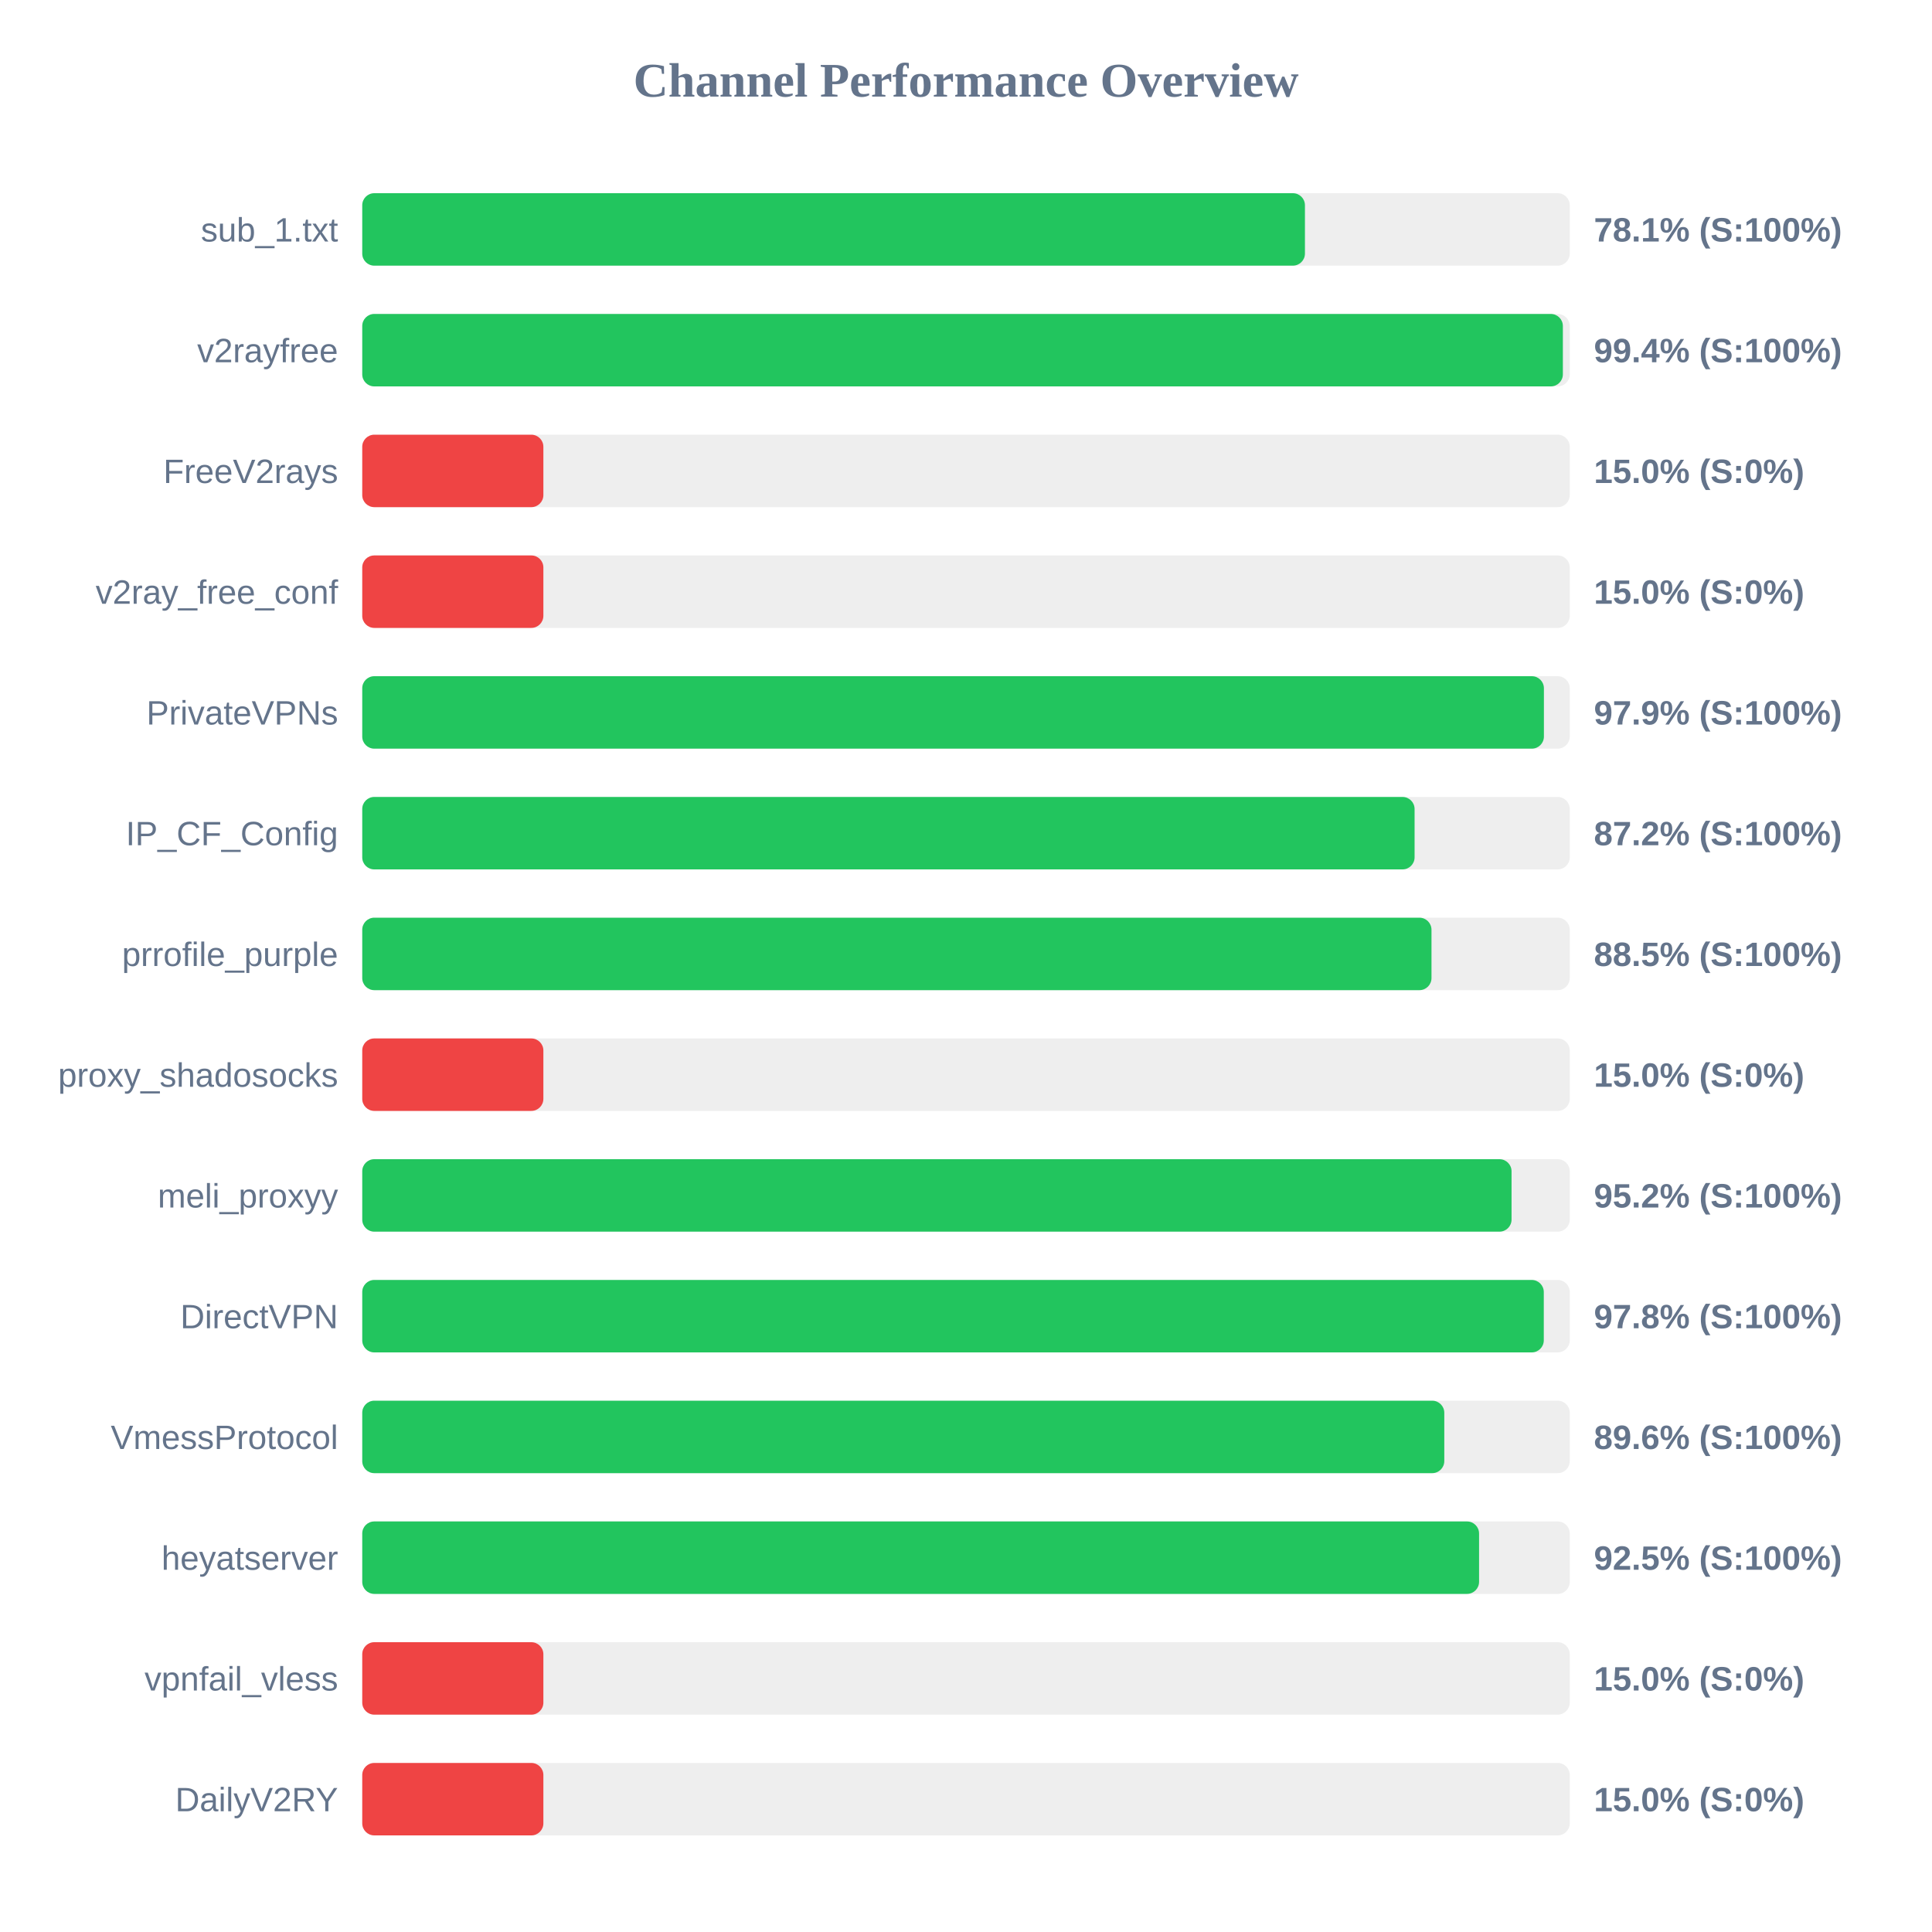
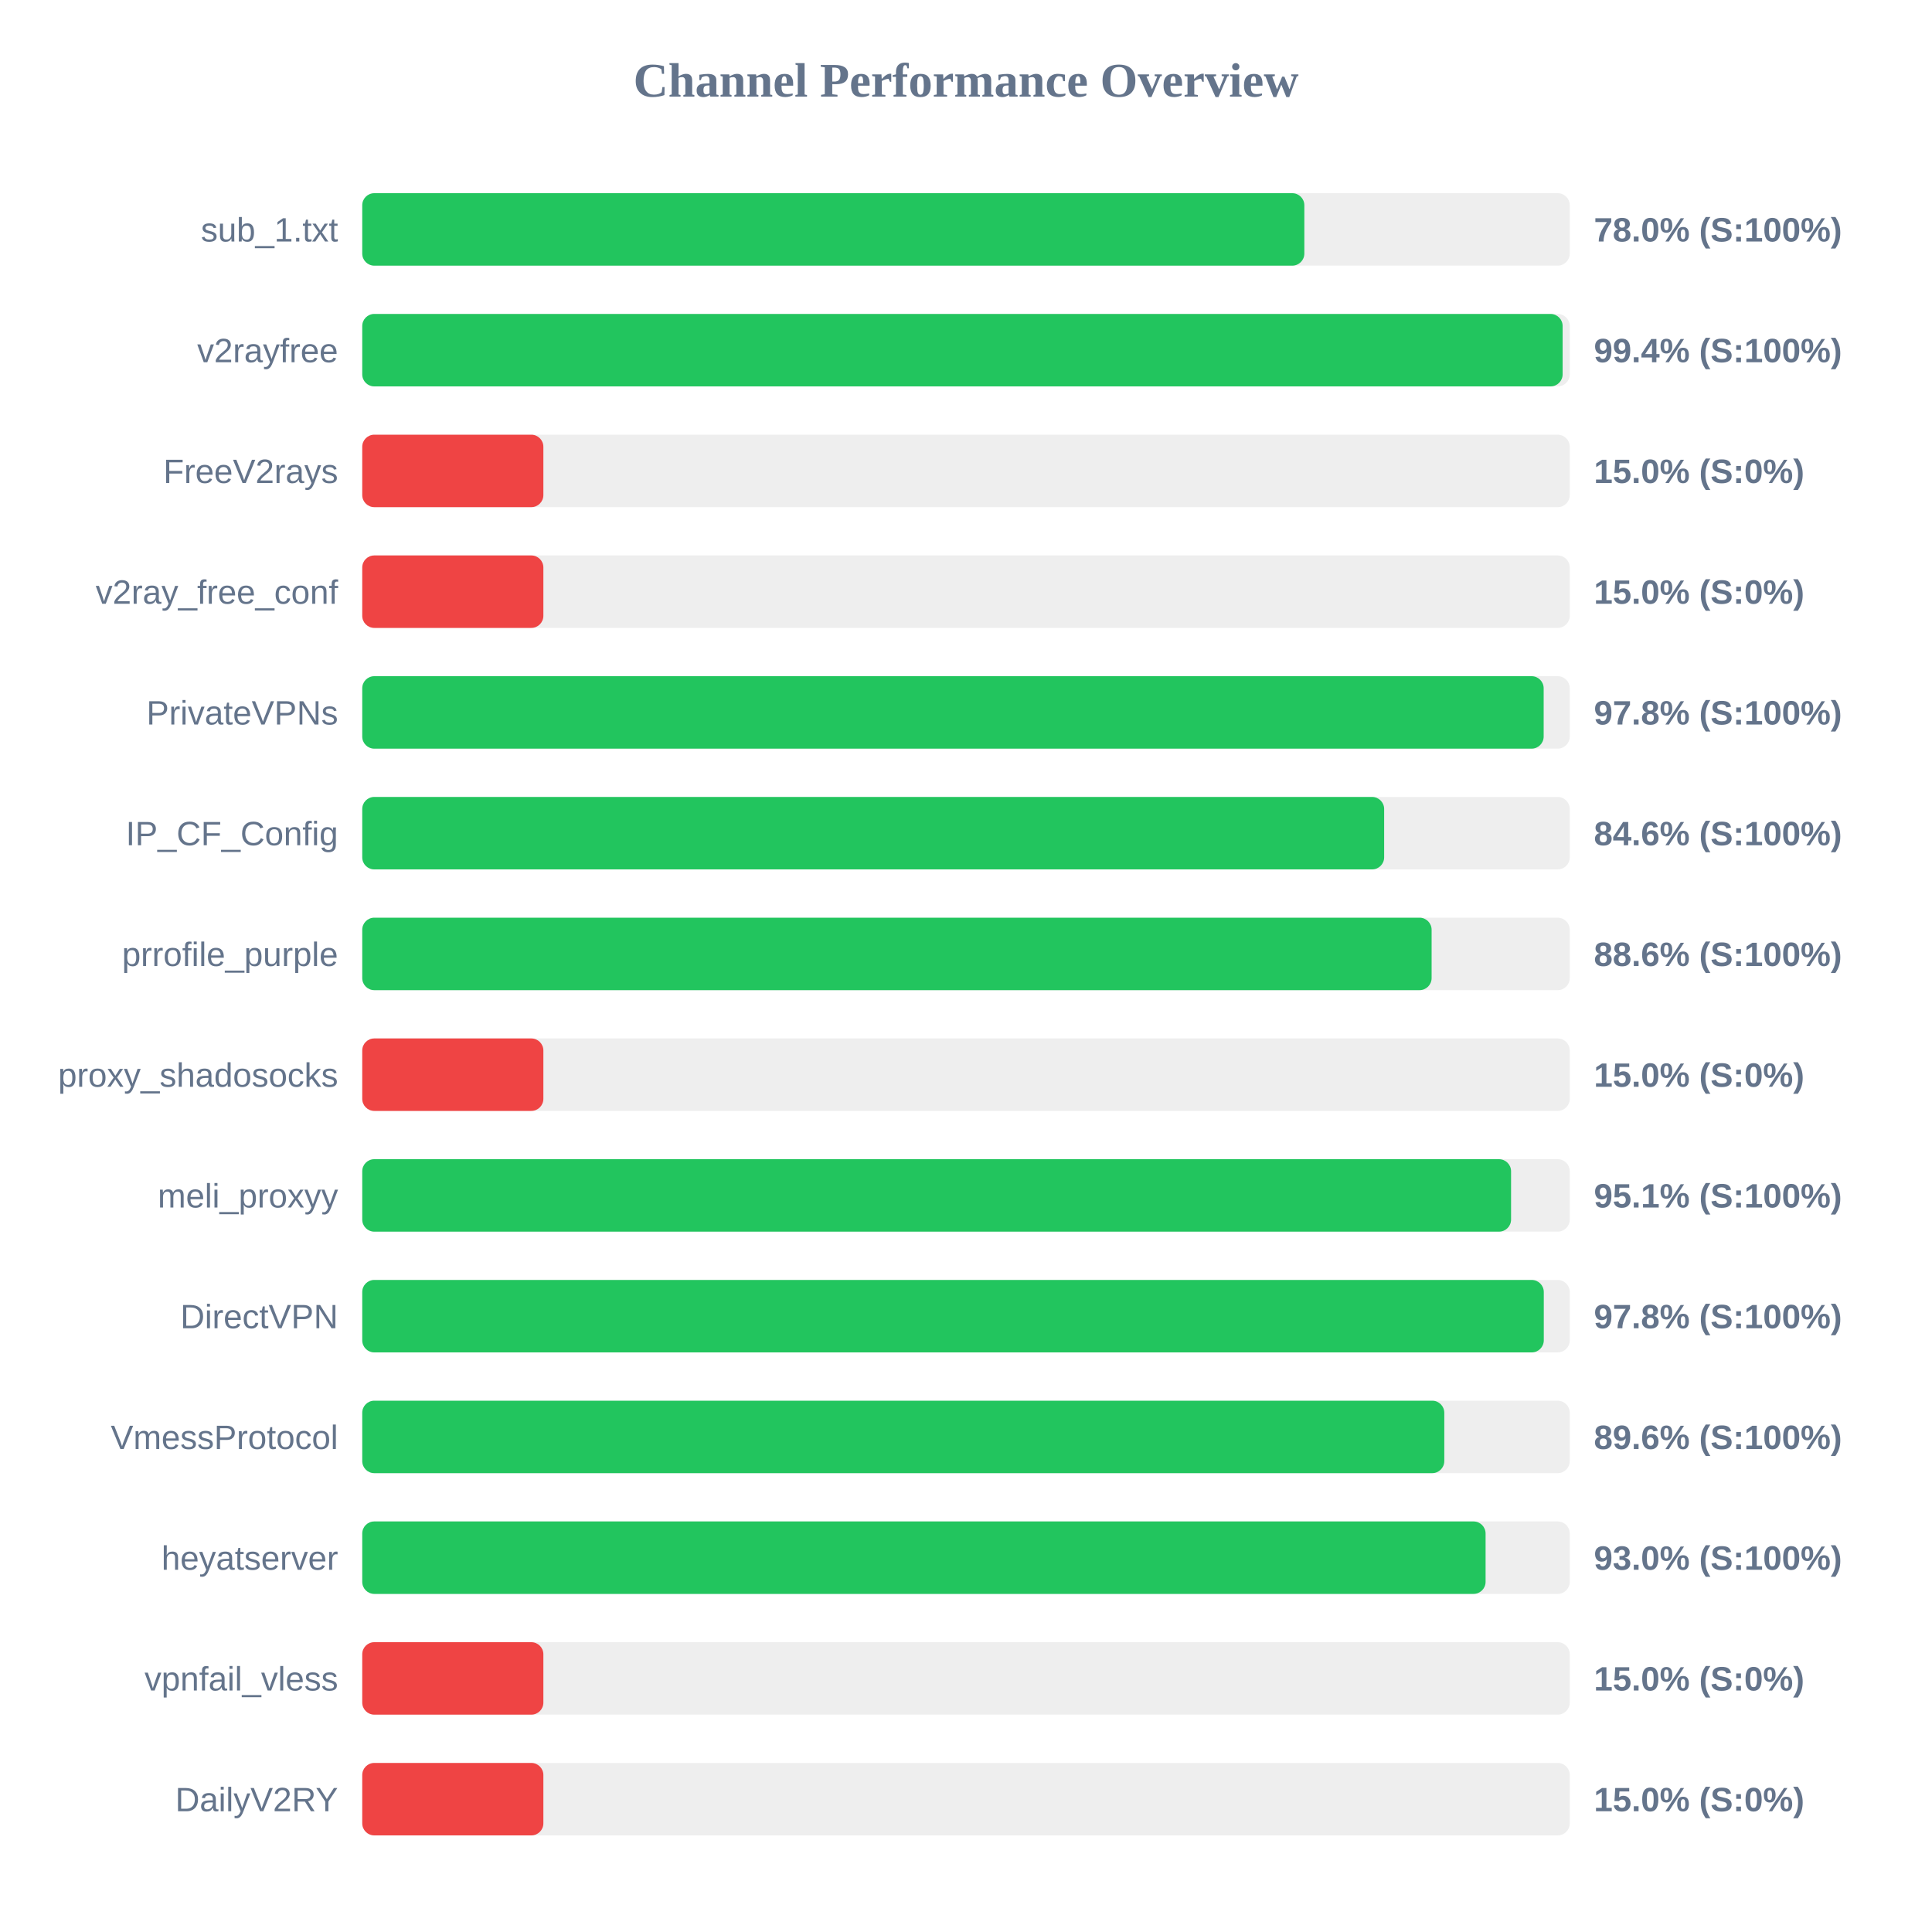
<svg xmlns="http://www.w3.org/2000/svg" width="800" height="800" version="1.1">
  <style>
        .row { font: 14px Arial; fill: #64748b; }
        .score { font: bold 14px Arial; fill: #64748b; }
    </style>
  <text x="400" y="40" text-anchor="middle" font-size="20px" font-weight="bold" fill="#64748b">Channel Performance Overview</text>
  <rect x="150" y="80" width="500" height="30" fill="#eee" rx="5" />
-   <rect x="150" y="80" width="390.35" height="30" fill="#22c55e" rx="5" />
+   <rect x="150" y="80" width="390.1" height="30" fill="#22c55e" rx="5" />
  <text x="140" y="100" text-anchor="end" class="row">sub_1.txt</text>
-   <text x="660" y="100" text-anchor="start" class="score">78.1% (S:100%)</text>
+   <text x="660" y="100" text-anchor="start" class="score">78.0% (S:100%)</text>
  <rect x="150" y="130" width="500" height="30" fill="#eee" rx="5" />
-   <rect x="150" y="130" width="497.15" height="30" fill="#22c55e" rx="5" />
+   <rect x="150" y="130" width="497.05" height="30" fill="#22c55e" rx="5" />
  <text x="140" y="150" text-anchor="end" class="row">v2rayfree</text>
  <text x="660" y="150" text-anchor="start" class="score">99.4% (S:100%)</text>
  <rect x="150" y="180" width="500" height="30" fill="#eee" rx="5" />
  <rect x="150" y="180" width="75.0" height="30" fill="#ef4444" rx="5" />
  <text x="140" y="200" text-anchor="end" class="row">FreeV2rays</text>
  <text x="660" y="200" text-anchor="start" class="score">15.0% (S:0%)</text>
  <rect x="150" y="230" width="500" height="30" fill="#eee" rx="5" />
  <rect x="150" y="230" width="75.0" height="30" fill="#ef4444" rx="5" />
  <text x="140" y="250" text-anchor="end" class="row">v2ray_free_conf</text>
  <text x="660" y="250" text-anchor="start" class="score">15.0% (S:0%)</text>
  <rect x="150" y="280" width="500" height="30" fill="#eee" rx="5" />
-   <rect x="150" y="280" width="489.3" height="30" fill="#22c55e" rx="5" />
+   <rect x="150" y="280" width="489.2" height="30" fill="#22c55e" rx="5" />
  <text x="140" y="300" text-anchor="end" class="row">PrivateVPNs</text>
-   <text x="660" y="300" text-anchor="start" class="score">97.9% (S:100%)</text>
+   <text x="660" y="300" text-anchor="start" class="score">97.8% (S:100%)</text>
  <rect x="150" y="330" width="500" height="30" fill="#eee" rx="5" />
-   <rect x="150" y="330" width="435.75" height="30" fill="#22c55e" rx="5" />
+   <rect x="150" y="330" width="423.15" height="30" fill="#22c55e" rx="5" />
  <text x="140" y="350" text-anchor="end" class="row">IP_CF_Config</text>
-   <text x="660" y="350" text-anchor="start" class="score">87.2% (S:100%)</text>
+   <text x="660" y="350" text-anchor="start" class="score">84.6% (S:100%)</text>
  <rect x="150" y="380" width="500" height="30" fill="#eee" rx="5" />
-   <rect x="150" y="380" width="442.75" height="30" fill="#22c55e" rx="5" />
+   <rect x="150" y="380" width="442.8" height="30" fill="#22c55e" rx="5" />
  <text x="140" y="400" text-anchor="end" class="row">prrofile_purple</text>
-   <text x="660" y="400" text-anchor="start" class="score">88.5% (S:100%)</text>
+   <text x="660" y="400" text-anchor="start" class="score">88.6% (S:100%)</text>
  <rect x="150" y="430" width="500" height="30" fill="#eee" rx="5" />
  <rect x="150" y="430" width="75.0" height="30" fill="#ef4444" rx="5" />
  <text x="140" y="450" text-anchor="end" class="row">proxy_shadosocks</text>
  <text x="660" y="450" text-anchor="start" class="score">15.0% (S:0%)</text>
  <rect x="150" y="480" width="500" height="30" fill="#eee" rx="5" />
-   <rect x="150" y="480" width="475.9" height="30" fill="#22c55e" rx="5" />
+   <rect x="150" y="480" width="475.7" height="30" fill="#22c55e" rx="5" />
  <text x="140" y="500" text-anchor="end" class="row">meli_proxyy</text>
-   <text x="660" y="500" text-anchor="start" class="score">95.2% (S:100%)</text>
+   <text x="660" y="500" text-anchor="start" class="score">95.1% (S:100%)</text>
  <rect x="150" y="530" width="500" height="30" fill="#eee" rx="5" />
  <rect x="150" y="530" width="489.25" height="30" fill="#22c55e" rx="5" />
  <text x="140" y="550" text-anchor="end" class="row">DirectVPN</text>
  <text x="660" y="550" text-anchor="start" class="score">97.8% (S:100%)</text>
  <rect x="150" y="580" width="500" height="30" fill="#eee" rx="5" />
  <rect x="150" y="580" width="448.05" height="30" fill="#22c55e" rx="5" />
  <text x="140" y="600" text-anchor="end" class="row">VmessProtocol</text>
  <text x="660" y="600" text-anchor="start" class="score">89.6% (S:100%)</text>
  <rect x="150" y="630" width="500" height="30" fill="#eee" rx="5" />
-   <rect x="150" y="630" width="462.45" height="30" fill="#22c55e" rx="5" />
+   <rect x="150" y="630" width="465.15" height="30" fill="#22c55e" rx="5" />
  <text x="140" y="650" text-anchor="end" class="row">heyatserver</text>
-   <text x="660" y="650" text-anchor="start" class="score">92.5% (S:100%)</text>
+   <text x="660" y="650" text-anchor="start" class="score">93.0% (S:100%)</text>
  <rect x="150" y="680" width="500" height="30" fill="#eee" rx="5" />
  <rect x="150" y="680" width="75.0" height="30" fill="#ef4444" rx="5" />
  <text x="140" y="700" text-anchor="end" class="row">vpnfail_vless</text>
  <text x="660" y="700" text-anchor="start" class="score">15.0% (S:0%)</text>
  <rect x="150" y="730" width="500" height="30" fill="#eee" rx="5" />
  <rect x="150" y="730" width="75.0" height="30" fill="#ef4444" rx="5" />
  <text x="140" y="750" text-anchor="end" class="row">DailyV2RY</text>
  <text x="660" y="750" text-anchor="start" class="score">15.0% (S:0%)</text>
</svg>
